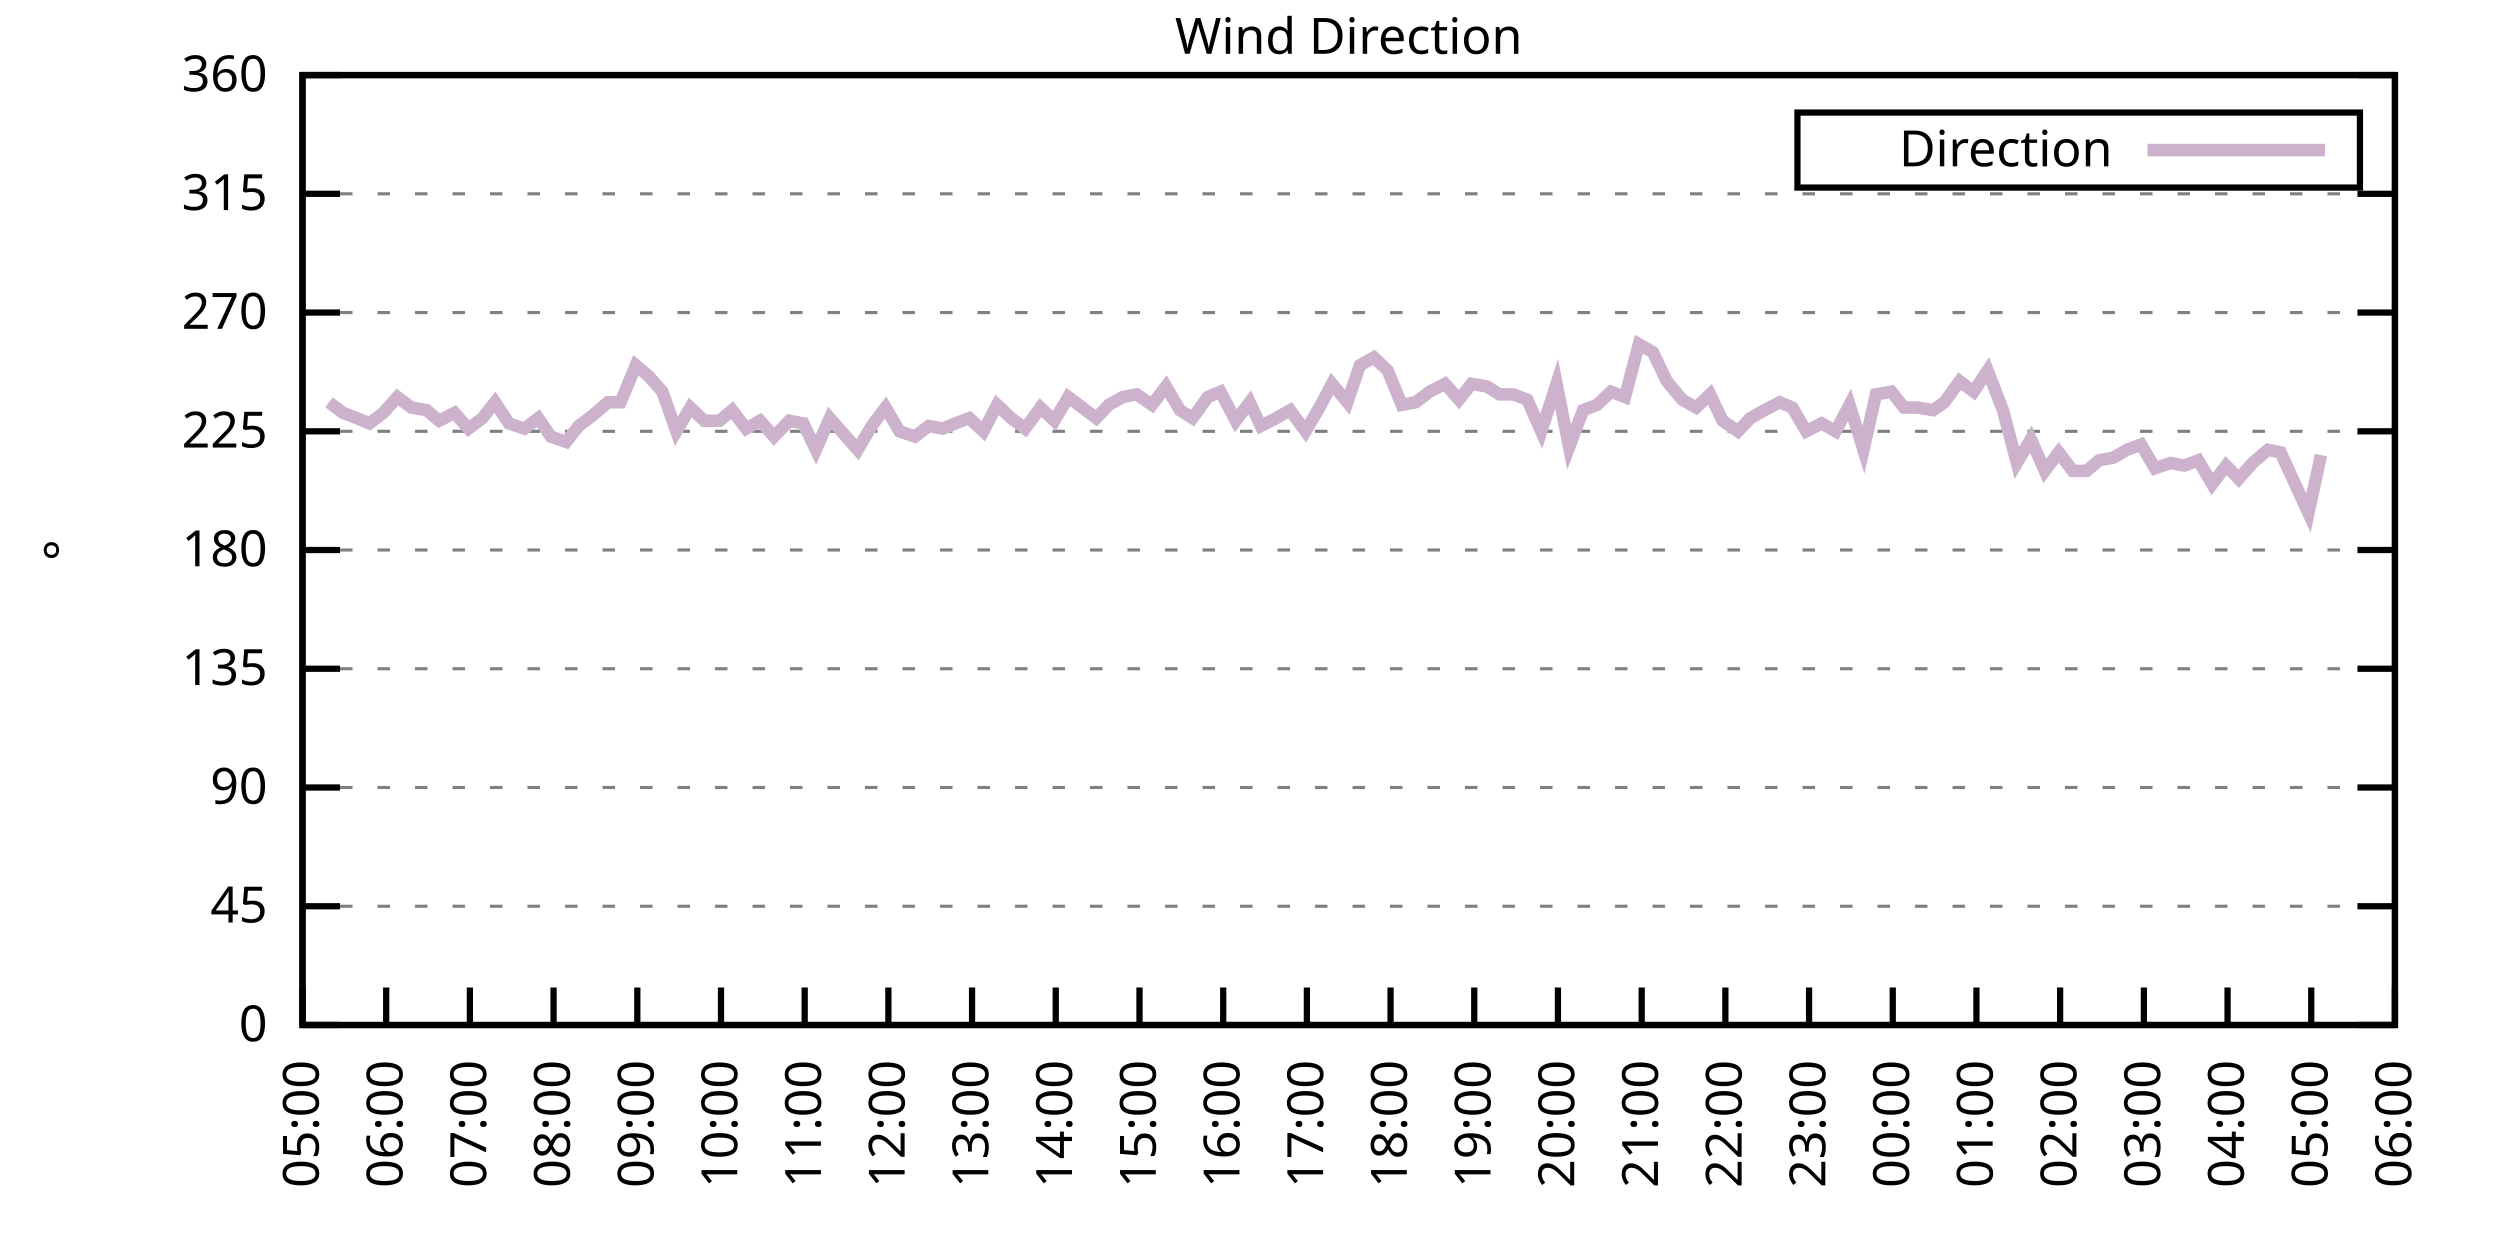
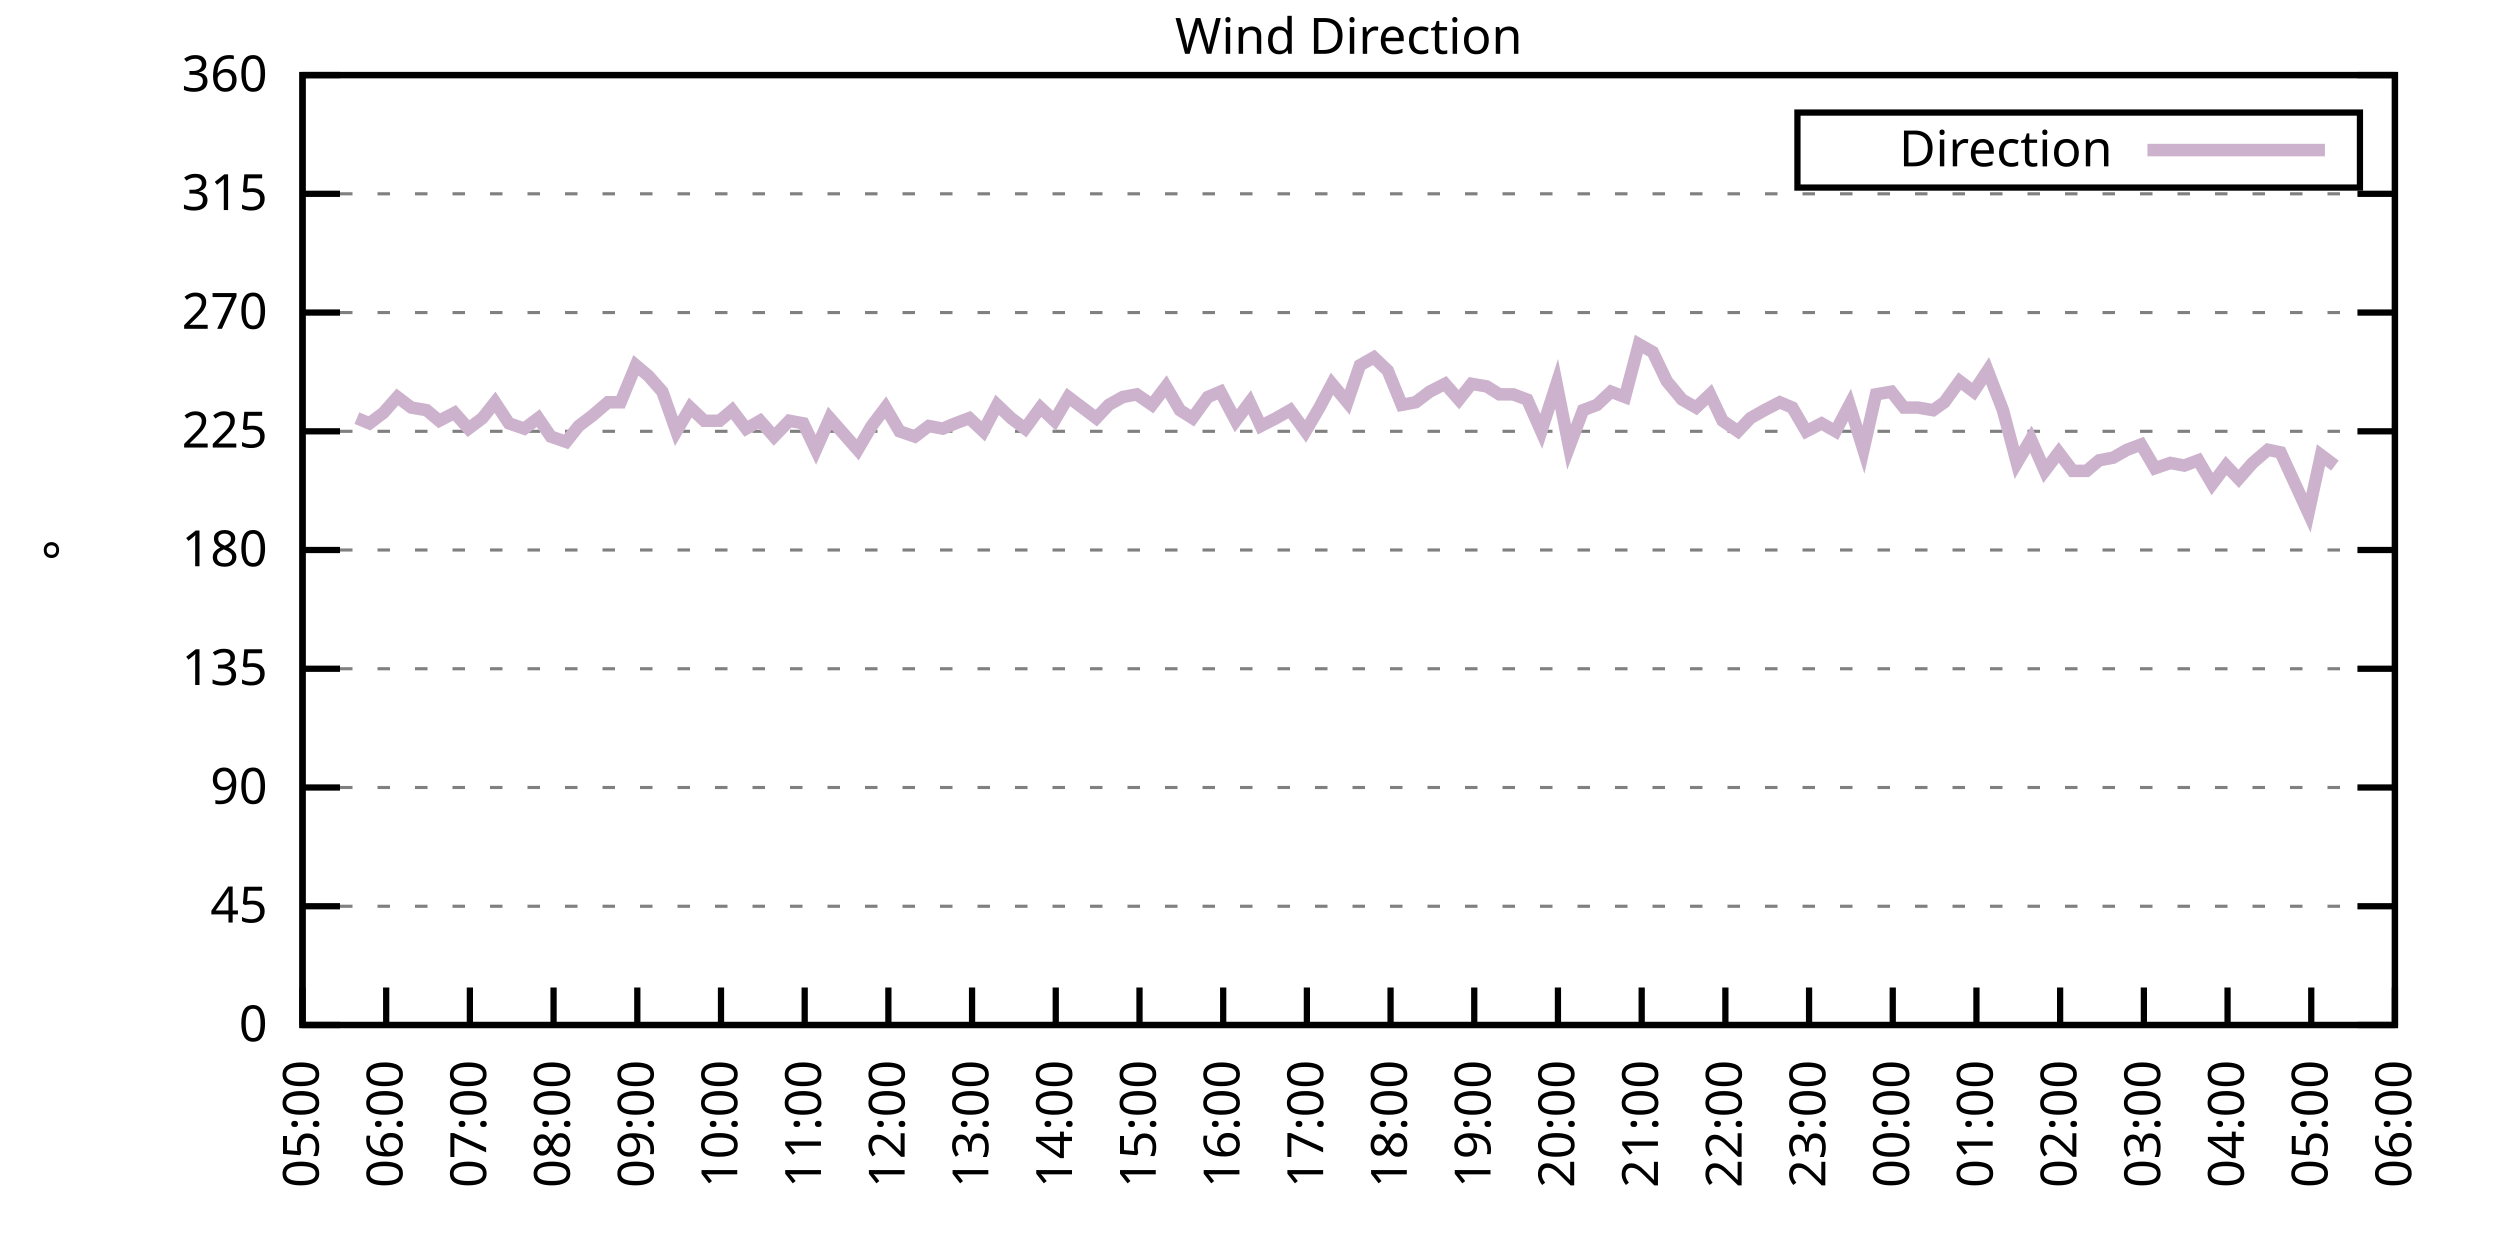
<svg xmlns="http://www.w3.org/2000/svg" xmlns:xlink="http://www.w3.org/1999/xlink" width="400" height="200" viewBox="0 0 400 200">
  <g id="gnuplot_canvas">
    <rect x="0" y="0" width="400" height="200" fill="none" />
    <defs>
      <circle id="gpDot" r="0.5" stroke-width="0.5" stroke="currentColor" />
      <path id="gpPt0" stroke-width="0.333" stroke="currentColor" d="M-1,0 h2 M0,-1 v2" />
      <path id="gpPt1" stroke-width="0.333" stroke="currentColor" d="M-1,-1 L1,1 M1,-1 L-1,1" />
      <path id="gpPt2" stroke-width="0.333" stroke="currentColor" d="M-1,0 L1,0 M0,-1 L0,1 M-1,-1 L1,1 M-1,1 L1,-1" />
      <rect id="gpPt3" stroke-width="0.333" stroke="currentColor" x="-1" y="-1" width="2" height="2" />
      <rect id="gpPt4" stroke-width="0.333" stroke="currentColor" fill="currentColor" x="-1" y="-1" width="2" height="2" />
      <circle id="gpPt5" stroke-width="0.333" stroke="currentColor" cx="0" cy="0" r="1" />
      <use xlink:href="#gpPt5" id="gpPt6" fill="currentColor" stroke="none" />
      <path id="gpPt7" stroke-width="0.333" stroke="currentColor" d="M0,-1.33 L-1.33,0.67 L1.33,0.67 z" />
      <use xlink:href="#gpPt7" id="gpPt8" fill="currentColor" stroke="none" />
      <use xlink:href="#gpPt7" id="gpPt9" stroke="currentColor" transform="rotate(180)" />
      <use xlink:href="#gpPt9" id="gpPt10" fill="currentColor" stroke="none" />
      <use xlink:href="#gpPt3" id="gpPt11" stroke="currentColor" transform="rotate(45)" />
      <use xlink:href="#gpPt11" id="gpPt12" fill="currentColor" stroke="none" />
      <path id="gpPt13" stroke-width="0.333" stroke="currentColor" d="M0,1.330 L1.265,0.411 L0.782,-1.067 L-0.782,-1.076 L-1.265,0.411 z" />
      <use xlink:href="#gpPt13" id="gpPt14" fill="currentColor" stroke="none" />
      <filter id="textbox" filterUnits="objectBoundingBox" x="0" y="0" height="1" width="1">
        <feFlood flood-color="white" flood-opacity="1" result="bgnd" />
        <feComposite in="SourceGraphic" in2="bgnd" operator="atop" />
      </filter>
      <filter id="greybox" filterUnits="objectBoundingBox" x="0" y="0" height="1" width="1">
        <feFlood flood-color="lightgrey" flood-opacity="1" result="grey" />
        <feComposite in="SourceGraphic" in2="grey" operator="atop" />
      </filter>
    </defs>
    <g fill="none" color="white" stroke="currentColor" stroke-width="1.00" stroke-linecap="butt" stroke-linejoin="miter">
</g>
    <g fill="none" color="black" stroke="currentColor" stroke-width="1.00" stroke-linecap="butt" stroke-linejoin="miter">
      <g stroke="none" shape-rendering="crispEdges">
        <polygon fill="rgb(255, 255, 255)" points="48.40,164.00 383.18,164.00 383.18,12.02 48.40,12.02 " />
      </g>
    </g>
    <g fill="none" color="black" stroke="currentColor" stroke-width="1.00" stroke-linecap="butt" stroke-linejoin="miter">
</g>
    <g fill="none" color="black" stroke="black" stroke-width="0.50" stroke-linecap="butt" stroke-linejoin="miter">
</g>
    <g fill="none" color="gray" stroke="currentColor" stroke-width="0.50" stroke-linecap="butt" stroke-linejoin="miter">
      <path stroke="gray" stroke-dasharray="2,4" class="gridline" d="M48.40,164.00 L383.19,164.00  " />
    </g>
    <g fill="none" color="gray" stroke="gray" stroke-width="1.00" stroke-linecap="butt" stroke-linejoin="miter">
</g>
    <g fill="none" color="black" stroke="currentColor" stroke-width="1.00" stroke-linecap="butt" stroke-linejoin="miter">
      <path stroke="black" d="M48.40,164.00 L54.40,164.00 M383.19,164.00 L377.19,164.00  " />
      <g transform="translate(42.80,166.60)" stroke="none" fill="black" font-family="Sans" font-size="8.00" text-anchor="end">
        <text>
          <tspan font-family="Sans"> 0</tspan>
        </text>
      </g>
    </g>
    <g fill="none" color="black" stroke="currentColor" stroke-width="1.00" stroke-linecap="butt" stroke-linejoin="miter">
</g>
    <g fill="none" color="black" stroke="black" stroke-width="0.50" stroke-linecap="butt" stroke-linejoin="miter">
</g>
    <g fill="none" color="gray" stroke="currentColor" stroke-width="0.50" stroke-linecap="butt" stroke-linejoin="miter">
      <path stroke="gray" stroke-dasharray="2,4" class="gridline" d="M48.40,145.00 L383.19,145.00  " />
    </g>
    <g fill="none" color="gray" stroke="gray" stroke-width="1.00" stroke-linecap="butt" stroke-linejoin="miter">
</g>
    <g fill="none" color="black" stroke="currentColor" stroke-width="1.00" stroke-linecap="butt" stroke-linejoin="miter">
      <path stroke="black" d="M48.40,145.00 L54.40,145.00 M383.19,145.00 L377.19,145.00  " />
      <g transform="translate(42.80,147.60)" stroke="none" fill="black" font-family="Sans" font-size="8.00" text-anchor="end">
        <text>
          <tspan font-family="Sans"> 45</tspan>
        </text>
      </g>
    </g>
    <g fill="none" color="black" stroke="currentColor" stroke-width="1.00" stroke-linecap="butt" stroke-linejoin="miter">
</g>
    <g fill="none" color="black" stroke="black" stroke-width="0.50" stroke-linecap="butt" stroke-linejoin="miter">
</g>
    <g fill="none" color="gray" stroke="currentColor" stroke-width="0.50" stroke-linecap="butt" stroke-linejoin="miter">
      <path stroke="gray" stroke-dasharray="2,4" class="gridline" d="M48.40,126.00 L383.19,126.00  " />
    </g>
    <g fill="none" color="gray" stroke="gray" stroke-width="1.00" stroke-linecap="butt" stroke-linejoin="miter">
</g>
    <g fill="none" color="black" stroke="currentColor" stroke-width="1.00" stroke-linecap="butt" stroke-linejoin="miter">
      <path stroke="black" d="M48.40,126.00 L54.40,126.00 M383.19,126.00 L377.19,126.00  " />
      <g transform="translate(42.80,128.60)" stroke="none" fill="black" font-family="Sans" font-size="8.00" text-anchor="end">
        <text>
          <tspan font-family="Sans"> 90</tspan>
        </text>
      </g>
    </g>
    <g fill="none" color="black" stroke="currentColor" stroke-width="1.00" stroke-linecap="butt" stroke-linejoin="miter">
</g>
    <g fill="none" color="black" stroke="black" stroke-width="0.50" stroke-linecap="butt" stroke-linejoin="miter">
</g>
    <g fill="none" color="gray" stroke="currentColor" stroke-width="0.50" stroke-linecap="butt" stroke-linejoin="miter">
      <path stroke="gray" stroke-dasharray="2,4" class="gridline" d="M48.40,107.00 L383.19,107.00  " />
    </g>
    <g fill="none" color="gray" stroke="gray" stroke-width="1.00" stroke-linecap="butt" stroke-linejoin="miter">
</g>
    <g fill="none" color="black" stroke="currentColor" stroke-width="1.00" stroke-linecap="butt" stroke-linejoin="miter">
      <path stroke="black" d="M48.40,107.00 L54.40,107.00 M383.19,107.00 L377.19,107.00  " />
      <g transform="translate(42.80,109.60)" stroke="none" fill="black" font-family="Sans" font-size="8.00" text-anchor="end">
        <text>
          <tspan font-family="Sans"> 135</tspan>
        </text>
      </g>
    </g>
    <g fill="none" color="black" stroke="currentColor" stroke-width="1.00" stroke-linecap="butt" stroke-linejoin="miter">
</g>
    <g fill="none" color="black" stroke="black" stroke-width="0.50" stroke-linecap="butt" stroke-linejoin="miter">
</g>
    <g fill="none" color="gray" stroke="currentColor" stroke-width="0.50" stroke-linecap="butt" stroke-linejoin="miter">
      <path stroke="gray" stroke-dasharray="2,4" class="gridline" d="M48.40,88.00 L383.19,88.00  " />
    </g>
    <g fill="none" color="gray" stroke="gray" stroke-width="1.00" stroke-linecap="butt" stroke-linejoin="miter">
</g>
    <g fill="none" color="black" stroke="currentColor" stroke-width="1.00" stroke-linecap="butt" stroke-linejoin="miter">
      <path stroke="black" d="M48.40,88.00 L54.40,88.00 M383.19,88.00 L377.19,88.00  " />
      <g transform="translate(42.80,90.60)" stroke="none" fill="black" font-family="Sans" font-size="8.00" text-anchor="end">
        <text>
          <tspan font-family="Sans"> 180</tspan>
        </text>
      </g>
    </g>
    <g fill="none" color="black" stroke="currentColor" stroke-width="1.00" stroke-linecap="butt" stroke-linejoin="miter">
</g>
    <g fill="none" color="black" stroke="black" stroke-width="0.50" stroke-linecap="butt" stroke-linejoin="miter">
</g>
    <g fill="none" color="gray" stroke="currentColor" stroke-width="0.50" stroke-linecap="butt" stroke-linejoin="miter">
      <path stroke="gray" stroke-dasharray="2,4" class="gridline" d="M48.40,69.01 L383.19,69.01  " />
    </g>
    <g fill="none" color="gray" stroke="gray" stroke-width="1.00" stroke-linecap="butt" stroke-linejoin="miter">
</g>
    <g fill="none" color="black" stroke="currentColor" stroke-width="1.00" stroke-linecap="butt" stroke-linejoin="miter">
      <path stroke="black" d="M48.40,69.01 L54.40,69.01 M383.19,69.01 L377.19,69.01  " />
      <g transform="translate(42.80,71.61)" stroke="none" fill="black" font-family="Sans" font-size="8.00" text-anchor="end">
        <text>
          <tspan font-family="Sans"> 225</tspan>
        </text>
      </g>
    </g>
    <g fill="none" color="black" stroke="currentColor" stroke-width="1.00" stroke-linecap="butt" stroke-linejoin="miter">
</g>
    <g fill="none" color="black" stroke="black" stroke-width="0.50" stroke-linecap="butt" stroke-linejoin="miter">
</g>
    <g fill="none" color="gray" stroke="currentColor" stroke-width="0.50" stroke-linecap="butt" stroke-linejoin="miter">
      <path stroke="gray" stroke-dasharray="2,4" class="gridline" d="M48.40,50.01 L383.19,50.01  " />
    </g>
    <g fill="none" color="gray" stroke="gray" stroke-width="1.00" stroke-linecap="butt" stroke-linejoin="miter">
</g>
    <g fill="none" color="black" stroke="currentColor" stroke-width="1.00" stroke-linecap="butt" stroke-linejoin="miter">
      <path stroke="black" d="M48.40,50.01 L54.40,50.01 M383.19,50.01 L377.19,50.01  " />
      <g transform="translate(42.80,52.61)" stroke="none" fill="black" font-family="Sans" font-size="8.00" text-anchor="end">
        <text>
          <tspan font-family="Sans"> 270</tspan>
        </text>
      </g>
    </g>
    <g fill="none" color="black" stroke="currentColor" stroke-width="1.00" stroke-linecap="butt" stroke-linejoin="miter">
</g>
    <g fill="none" color="black" stroke="black" stroke-width="0.50" stroke-linecap="butt" stroke-linejoin="miter">
</g>
    <g fill="none" color="gray" stroke="currentColor" stroke-width="0.50" stroke-linecap="butt" stroke-linejoin="miter">
      <path stroke="gray" stroke-dasharray="2,4" class="gridline" d="M48.40,31.01 L383.19,31.01  " />
    </g>
    <g fill="none" color="gray" stroke="gray" stroke-width="1.00" stroke-linecap="butt" stroke-linejoin="miter">
</g>
    <g fill="none" color="black" stroke="currentColor" stroke-width="1.00" stroke-linecap="butt" stroke-linejoin="miter">
      <path stroke="black" d="M48.40,31.01 L54.40,31.01 M383.19,31.01 L377.19,31.01  " />
      <g transform="translate(42.80,33.61)" stroke="none" fill="black" font-family="Sans" font-size="8.00" text-anchor="end">
        <text>
          <tspan font-family="Sans"> 315</tspan>
        </text>
      </g>
    </g>
    <g fill="none" color="black" stroke="currentColor" stroke-width="1.00" stroke-linecap="butt" stroke-linejoin="miter">
</g>
    <g fill="none" color="black" stroke="black" stroke-width="0.50" stroke-linecap="butt" stroke-linejoin="miter">
</g>
    <g fill="none" color="gray" stroke="currentColor" stroke-width="0.50" stroke-linecap="butt" stroke-linejoin="miter">
      <path stroke="gray" stroke-dasharray="2,4" class="gridline" d="M48.40,12.01 L383.19,12.01  " />
    </g>
    <g fill="none" color="gray" stroke="gray" stroke-width="1.00" stroke-linecap="butt" stroke-linejoin="miter">
</g>
    <g fill="none" color="black" stroke="currentColor" stroke-width="1.00" stroke-linecap="butt" stroke-linejoin="miter">
      <path stroke="black" d="M48.40,12.01 L54.40,12.01 M383.19,12.01 L377.19,12.01  " />
      <g transform="translate(42.80,14.61)" stroke="none" fill="black" font-family="Sans" font-size="8.00" text-anchor="end">
        <text>
          <tspan font-family="Sans"> 360</tspan>
        </text>
      </g>
    </g>
    <g fill="none" color="black" stroke="currentColor" stroke-width="1.00" stroke-linecap="butt" stroke-linejoin="miter">
      <path stroke="black" d="M48.40,164.00 L48.40,158.00  " />
      <g transform="translate(51.00,169.60) rotate(270.00)" stroke="none" fill="black" font-family="Sans" font-size="8.00" text-anchor="end">
        <text>
          <tspan font-family="Sans">05:00</tspan>
        </text>
      </g>
    </g>
    <g fill="none" color="black" stroke="currentColor" stroke-width="1.00" stroke-linecap="butt" stroke-linejoin="miter">
      <path stroke="black" d="M61.79,164.00 L61.79,158.00  " />
      <g transform="translate(64.39,169.60) rotate(270.00)" stroke="none" fill="black" font-family="Sans" font-size="8.00" text-anchor="end">
        <text>
          <tspan font-family="Sans">06:00</tspan>
        </text>
      </g>
    </g>
    <g fill="none" color="black" stroke="currentColor" stroke-width="1.00" stroke-linecap="butt" stroke-linejoin="miter">
      <path stroke="black" d="M75.18,164.00 L75.18,158.00  " />
      <g transform="translate(77.78,169.60) rotate(270.00)" stroke="none" fill="black" font-family="Sans" font-size="8.00" text-anchor="end">
        <text>
          <tspan font-family="Sans">07:00</tspan>
        </text>
      </g>
    </g>
    <g fill="none" color="black" stroke="currentColor" stroke-width="1.00" stroke-linecap="butt" stroke-linejoin="miter">
      <path stroke="black" d="M88.57,164.00 L88.57,158.00  " />
      <g transform="translate(91.17,169.60) rotate(270.00)" stroke="none" fill="black" font-family="Sans" font-size="8.00" text-anchor="end">
        <text>
          <tspan font-family="Sans">08:00</tspan>
        </text>
      </g>
    </g>
    <g fill="none" color="black" stroke="currentColor" stroke-width="1.00" stroke-linecap="butt" stroke-linejoin="miter">
      <path stroke="black" d="M101.97,164.00 L101.97,158.00  " />
      <g transform="translate(104.57,169.60) rotate(270.00)" stroke="none" fill="black" font-family="Sans" font-size="8.00" text-anchor="end">
        <text>
          <tspan font-family="Sans">09:00</tspan>
        </text>
      </g>
    </g>
    <g fill="none" color="black" stroke="currentColor" stroke-width="1.00" stroke-linecap="butt" stroke-linejoin="miter">
      <path stroke="black" d="M115.36,164.00 L115.36,158.00  " />
      <g transform="translate(117.96,169.60) rotate(270.00)" stroke="none" fill="black" font-family="Sans" font-size="8.00" text-anchor="end">
        <text>
          <tspan font-family="Sans">10:00</tspan>
        </text>
      </g>
    </g>
    <g fill="none" color="black" stroke="currentColor" stroke-width="1.00" stroke-linecap="butt" stroke-linejoin="miter">
      <path stroke="black" d="M128.75,164.00 L128.75,158.00  " />
      <g transform="translate(131.35,169.60) rotate(270.00)" stroke="none" fill="black" font-family="Sans" font-size="8.00" text-anchor="end">
        <text>
          <tspan font-family="Sans">11:00</tspan>
        </text>
      </g>
    </g>
    <g fill="none" color="black" stroke="currentColor" stroke-width="1.00" stroke-linecap="butt" stroke-linejoin="miter">
      <path stroke="black" d="M142.14,164.00 L142.14,158.00  " />
      <g transform="translate(144.74,169.60) rotate(270.00)" stroke="none" fill="black" font-family="Sans" font-size="8.00" text-anchor="end">
        <text>
          <tspan font-family="Sans">12:00</tspan>
        </text>
      </g>
    </g>
    <g fill="none" color="black" stroke="currentColor" stroke-width="1.00" stroke-linecap="butt" stroke-linejoin="miter">
      <path stroke="black" d="M155.53,164.00 L155.53,158.00  " />
      <g transform="translate(158.13,169.60) rotate(270.00)" stroke="none" fill="black" font-family="Sans" font-size="8.00" text-anchor="end">
        <text>
          <tspan font-family="Sans">13:00</tspan>
        </text>
      </g>
    </g>
    <g fill="none" color="black" stroke="currentColor" stroke-width="1.00" stroke-linecap="butt" stroke-linejoin="miter">
      <path stroke="black" d="M168.92,164.00 L168.92,158.00  " />
      <g transform="translate(171.52,169.60) rotate(270.00)" stroke="none" fill="black" font-family="Sans" font-size="8.00" text-anchor="end">
        <text>
          <tspan font-family="Sans">14:00</tspan>
        </text>
      </g>
    </g>
    <g fill="none" color="black" stroke="currentColor" stroke-width="1.00" stroke-linecap="butt" stroke-linejoin="miter">
      <path stroke="black" d="M182.32,164.00 L182.32,158.00  " />
      <g transform="translate(184.92,169.60) rotate(270.00)" stroke="none" fill="black" font-family="Sans" font-size="8.00" text-anchor="end">
        <text>
          <tspan font-family="Sans">15:00</tspan>
        </text>
      </g>
    </g>
    <g fill="none" color="black" stroke="currentColor" stroke-width="1.00" stroke-linecap="butt" stroke-linejoin="miter">
      <path stroke="black" d="M195.71,164.00 L195.71,158.00  " />
      <g transform="translate(198.31,169.60) rotate(270.00)" stroke="none" fill="black" font-family="Sans" font-size="8.00" text-anchor="end">
        <text>
          <tspan font-family="Sans">16:00</tspan>
        </text>
      </g>
    </g>
    <g fill="none" color="black" stroke="currentColor" stroke-width="1.00" stroke-linecap="butt" stroke-linejoin="miter">
      <path stroke="black" d="M209.10,164.00 L209.10,158.00  " />
      <g transform="translate(211.70,169.60) rotate(270.00)" stroke="none" fill="black" font-family="Sans" font-size="8.00" text-anchor="end">
        <text>
          <tspan font-family="Sans">17:00</tspan>
        </text>
      </g>
    </g>
    <g fill="none" color="black" stroke="currentColor" stroke-width="1.00" stroke-linecap="butt" stroke-linejoin="miter">
      <path stroke="black" d="M222.49,164.00 L222.49,158.00  " />
      <g transform="translate(225.09,169.60) rotate(270.00)" stroke="none" fill="black" font-family="Sans" font-size="8.00" text-anchor="end">
        <text>
          <tspan font-family="Sans">18:00</tspan>
        </text>
      </g>
    </g>
    <g fill="none" color="black" stroke="currentColor" stroke-width="1.00" stroke-linecap="butt" stroke-linejoin="miter">
      <path stroke="black" d="M235.88,164.00 L235.88,158.00  " />
      <g transform="translate(238.48,169.60) rotate(270.00)" stroke="none" fill="black" font-family="Sans" font-size="8.00" text-anchor="end">
        <text>
          <tspan font-family="Sans">19:00</tspan>
        </text>
      </g>
    </g>
    <g fill="none" color="black" stroke="currentColor" stroke-width="1.00" stroke-linecap="butt" stroke-linejoin="miter">
      <path stroke="black" d="M249.27,164.00 L249.27,158.00  " />
      <g transform="translate(251.87,169.60) rotate(270.00)" stroke="none" fill="black" font-family="Sans" font-size="8.00" text-anchor="end">
        <text>
          <tspan font-family="Sans">20:00</tspan>
        </text>
      </g>
    </g>
    <g fill="none" color="black" stroke="currentColor" stroke-width="1.00" stroke-linecap="butt" stroke-linejoin="miter">
      <path stroke="black" d="M262.67,164.00 L262.67,158.00  " />
      <g transform="translate(265.27,169.60) rotate(270.00)" stroke="none" fill="black" font-family="Sans" font-size="8.00" text-anchor="end">
        <text>
          <tspan font-family="Sans">21:00</tspan>
        </text>
      </g>
    </g>
    <g fill="none" color="black" stroke="currentColor" stroke-width="1.00" stroke-linecap="butt" stroke-linejoin="miter">
      <path stroke="black" d="M276.06,164.00 L276.06,158.00  " />
      <g transform="translate(278.66,169.60) rotate(270.00)" stroke="none" fill="black" font-family="Sans" font-size="8.00" text-anchor="end">
        <text>
          <tspan font-family="Sans">22:00</tspan>
        </text>
      </g>
    </g>
    <g fill="none" color="black" stroke="currentColor" stroke-width="1.00" stroke-linecap="butt" stroke-linejoin="miter">
      <path stroke="black" d="M289.45,164.00 L289.45,158.00  " />
      <g transform="translate(292.05,169.60) rotate(270.00)" stroke="none" fill="black" font-family="Sans" font-size="8.00" text-anchor="end">
        <text>
          <tspan font-family="Sans">23:00</tspan>
        </text>
      </g>
    </g>
    <g fill="none" color="black" stroke="currentColor" stroke-width="1.00" stroke-linecap="butt" stroke-linejoin="miter">
      <path stroke="black" d="M302.84,164.00 L302.84,158.00  " />
      <g transform="translate(305.44,169.60) rotate(270.00)" stroke="none" fill="black" font-family="Sans" font-size="8.00" text-anchor="end">
        <text>
          <tspan font-family="Sans">00:00</tspan>
        </text>
      </g>
    </g>
    <g fill="none" color="black" stroke="currentColor" stroke-width="1.00" stroke-linecap="butt" stroke-linejoin="miter">
      <path stroke="black" d="M316.23,164.00 L316.23,158.00  " />
      <g transform="translate(318.83,169.60) rotate(270.00)" stroke="none" fill="black" font-family="Sans" font-size="8.00" text-anchor="end">
        <text>
          <tspan font-family="Sans">01:00</tspan>
        </text>
      </g>
    </g>
    <g fill="none" color="black" stroke="currentColor" stroke-width="1.00" stroke-linecap="butt" stroke-linejoin="miter">
      <path stroke="black" d="M329.62,164.00 L329.62,158.00  " />
      <g transform="translate(332.22,169.60) rotate(270.00)" stroke="none" fill="black" font-family="Sans" font-size="8.00" text-anchor="end">
        <text>
          <tspan font-family="Sans">02:00</tspan>
        </text>
      </g>
    </g>
    <g fill="none" color="black" stroke="currentColor" stroke-width="1.00" stroke-linecap="butt" stroke-linejoin="miter">
      <path stroke="black" d="M343.02,164.00 L343.02,158.00  " />
      <g transform="translate(345.62,169.60) rotate(270.00)" stroke="none" fill="black" font-family="Sans" font-size="8.00" text-anchor="end">
        <text>
          <tspan font-family="Sans">03:00</tspan>
        </text>
      </g>
    </g>
    <g fill="none" color="black" stroke="currentColor" stroke-width="1.00" stroke-linecap="butt" stroke-linejoin="miter">
      <path stroke="black" d="M356.41,164.00 L356.41,158.00  " />
      <g transform="translate(359.01,169.60) rotate(270.00)" stroke="none" fill="black" font-family="Sans" font-size="8.00" text-anchor="end">
        <text>
          <tspan font-family="Sans">04:00</tspan>
        </text>
      </g>
    </g>
    <g fill="none" color="black" stroke="currentColor" stroke-width="1.00" stroke-linecap="butt" stroke-linejoin="miter">
      <path stroke="black" d="M369.80,164.00 L369.80,158.00  " />
      <g transform="translate(372.40,169.60) rotate(270.00)" stroke="none" fill="black" font-family="Sans" font-size="8.00" text-anchor="end">
        <text>
          <tspan font-family="Sans">05:00</tspan>
        </text>
      </g>
    </g>
    <g fill="none" color="black" stroke="currentColor" stroke-width="1.00" stroke-linecap="butt" stroke-linejoin="miter">
      <path stroke="black" d="M383.19,164.00 L383.19,158.00  " />
      <g transform="translate(385.79,169.60) rotate(270.00)" stroke="none" fill="black" font-family="Sans" font-size="8.00" text-anchor="end">
        <text>
          <tspan font-family="Sans">06:00</tspan>
        </text>
      </g>
    </g>
    <g fill="none" color="black" stroke="currentColor" stroke-width="1.00" stroke-linecap="butt" stroke-linejoin="miter">
</g>
    <g fill="none" color="black" stroke="currentColor" stroke-width="1.00" stroke-linecap="butt" stroke-linejoin="miter">
      <path stroke="black" d="M48.40,12.01 L48.40,164.00 L383.19,164.00 L383.19,12.01 L48.40,12.01 Z  " />
    </g>
    <g fill="none" color="black" stroke="currentColor" stroke-width="1.00" stroke-linecap="butt" stroke-linejoin="miter">
</g>
    <g fill="none" color="black" stroke="currentColor" stroke-width="1.00" stroke-linecap="butt" stroke-linejoin="miter">
      <path stroke="black" d="M287.59,30.01 L287.59,18.01 L377.59,18.01 L377.59,30.01 L287.59,30.01 Z  " />
    </g>
    <g id="Wind_direction_plot_1">
      <g fill="none" color="white" stroke="black" stroke-width="2.00" stroke-linecap="butt" stroke-linejoin="miter">
</g>
      <g fill="none" color="black" stroke="currentColor" stroke-width="2.00" stroke-linecap="butt" stroke-linejoin="miter">
        <g transform="translate(337.99,26.61)" stroke="none" fill="black" font-family="Sans" font-size="8.00" text-anchor="end">
          <text>
            <tspan font-family="Sans">Direction</tspan>
          </text>
        </g>
      </g>
      <g fill="none" color="black" stroke="currentColor" stroke-width="2.00" stroke-linecap="butt" stroke-linejoin="miter">
-         <path stroke="rgb(204, 178, 204)" d="M343.59,24.01 L371.99,24.01 M52.64,64.36 L54.87,66.05 L57.10,66.90 L59.11,67.74 L61.35,66.05 L63.58,63.52   L65.81,65.21 L68.26,65.63 L70.27,67.32 L72.73,66.05 L74.96,68.58 L77.19,66.90 L79.20,64.36 L81.43,67.74   L83.89,68.58 L86.12,66.90 L88.13,69.85 L90.58,70.70 L92.59,68.16 L94.82,66.47 L97.28,64.36 L99.29,64.36   L101.74,58.45 L103.75,60.14 L105.98,62.67 L108.22,69.01 L110.45,65.21 L112.68,67.32 L115.13,67.32 L117.14,65.63   L119.38,68.58 L121.61,67.32 L123.84,69.85 L126.29,67.32 L128.53,67.74 L130.54,71.96 L132.77,66.90 L135.00,69.43   L137.23,71.96 L139.46,68.16 L141.69,65.21 L143.93,69.01 L146.38,69.85 L148.61,68.16 L150.85,68.58 L152.85,67.74   L155.09,66.90 L157.32,69.01 L159.55,64.78 L161.78,66.90 L164.01,68.58 L166.47,65.21 L168.70,67.32 L170.93,63.52   L173.17,65.21 L175.40,66.90 L177.41,64.78 L179.64,63.52 L181.87,63.10 L184.32,64.78 L186.56,61.83 L188.79,65.63   L190.80,66.90 L193.25,63.52 L195.26,62.67 L197.72,67.32 L199.95,64.36 L201.73,68.16 L204.19,66.90 L206.42,65.63   L208.88,69.01 L211.11,65.21 L213.12,61.41 L215.57,64.36 L217.58,58.45 L219.81,57.18 L222.04,59.30 L224.28,64.78   L226.51,64.36 L228.74,62.67 L231.20,61.41 L233.43,63.94 L235.44,61.41 L237.89,61.83 L239.90,63.10 L242.13,63.10   L244.36,63.94 L246.60,69.01 L249.05,61.41 L251.06,71.54 L253.29,65.63 L255.52,64.78 L257.76,62.67 L259.99,63.52   L262.22,55.07 L264.45,56.34 L266.68,60.98 L269.14,63.94 L271.37,65.21 L273.60,63.10 L275.61,67.32 L278.07,69.01   L280.07,66.90 L282.31,65.63 L284.76,64.36 L286.77,65.21 L289.00,69.01 L291.46,67.74 L293.69,69.01 L295.92,64.78   L298.15,71.96 L300.16,63.10 L302.62,62.67 L304.63,65.21 L306.86,65.21 L309.31,65.63 L311.10,64.36 L313.55,60.98   L315.79,62.67 L318.02,59.30 L320.47,65.63 L322.70,74.07 L324.94,70.27 L327.17,75.34 L329.40,72.38 L331.63,75.34   L333.86,75.34 L335.87,73.65 L338.10,73.23 L340.34,71.96 L342.57,71.12 L344.80,74.92 L347.26,74.07 L349.49,74.49   L351.72,73.65 L353.95,77.45 L356.18,74.49 L358.19,76.61 L360.42,74.07 L362.88,71.96 L364.89,72.38 L369.35,82.09   L371.36,72.81  " />
+         <path stroke="rgb(204, 178, 204)" d="M343.59,24.01 L371.99,24.01 M57.10,66.90 L59.11,67.74 L61.35,66.05 L63.58,63.52 L65.81,65.21 L68.26,65.63   L70.27,67.32 L72.73,66.05 L74.96,68.58 L77.19,66.90 L79.20,64.36 L81.43,67.74 L83.89,68.58 L86.12,66.90   L88.13,69.85 L90.58,70.70 L92.59,68.16 L94.82,66.47 L97.28,64.36 L99.29,64.36 L101.74,58.45 L103.75,60.14   L105.98,62.67 L108.22,69.01 L110.45,65.21 L112.68,67.32 L115.13,67.32 L117.14,65.63 L119.38,68.58 L121.61,67.32   L123.84,69.85 L126.29,67.32 L128.53,67.74 L130.54,71.96 L132.77,66.90 L135.00,69.43 L137.23,71.96 L139.46,68.16   L141.69,65.21 L143.93,69.01 L146.38,69.85 L148.61,68.16 L150.85,68.58 L152.85,67.74 L155.09,66.90 L157.32,69.01   L159.55,64.78 L161.78,66.90 L164.01,68.58 L166.47,65.21 L168.70,67.32 L170.93,63.52 L173.17,65.21 L175.40,66.90   L177.41,64.78 L179.64,63.52 L181.87,63.10 L184.32,64.78 L186.56,61.83 L188.79,65.63 L190.80,66.90 L193.25,63.52   L195.26,62.67 L197.72,67.32 L199.95,64.36 L201.73,68.16 L204.19,66.90 L206.42,65.63 L208.88,69.01 L211.11,65.21   L213.12,61.41 L215.57,64.36 L217.58,58.45 L219.81,57.18 L222.04,59.30 L224.28,64.78 L226.51,64.36 L228.74,62.67   L231.20,61.41 L233.43,63.94 L235.44,61.41 L237.89,61.83 L239.90,63.10 L242.13,63.10 L244.36,63.94 L246.60,69.01   L249.05,61.41 L251.06,71.54 L253.29,65.63 L255.52,64.78 L257.76,62.67 L259.99,63.52 L262.22,55.07 L264.45,56.34   L266.68,60.98 L269.14,63.94 L271.37,65.21 L273.60,63.10 L275.61,67.32 L278.07,69.01 L280.07,66.90 L282.31,65.63   L284.76,64.36 L286.77,65.21 L289.00,69.01 L291.46,67.74 L293.69,69.01 L295.92,64.78 L298.15,71.96 L300.16,63.10   L302.62,62.67 L304.63,65.21 L306.86,65.21 L309.31,65.63 L311.10,64.36 L313.55,60.98 L315.79,62.67 L318.02,59.30   L320.47,65.63 L322.70,74.07 L324.94,70.27 L327.17,75.34 L329.40,72.38 L331.63,75.34 L333.86,75.34 L335.87,73.65   L338.10,73.23 L340.34,71.96 L342.57,71.12 L344.80,74.92 L347.26,74.07 L349.49,74.49 L351.72,73.65 L353.95,77.45   L356.18,74.49 L358.19,76.61 L360.42,74.07 L362.88,71.96 L364.89,72.38 L369.35,82.09 L371.36,72.81 L373.59,74.49    " />
      </g>
    </g>
    <g fill="none" color="black" stroke="currentColor" stroke-width="2.00" stroke-linecap="butt" stroke-linejoin="miter">
</g>
    <g fill="none" color="black" stroke="black" stroke-width="1.00" stroke-linecap="butt" stroke-linejoin="miter">
</g>
    <g fill="none" color="black" stroke="currentColor" stroke-width="1.00" stroke-linecap="butt" stroke-linejoin="miter">
      <path stroke="black" d="M48.40,12.01 L48.40,164.00 L383.19,164.00 L383.19,12.01 L48.40,12.01 Z  " />
      <g transform="translate(12.80,88.01) rotate(270.00)" stroke="none" fill="black" font-family="Sans" font-size="8.00" text-anchor="middle">
        <text>
          <tspan font-family="Sans">°</tspan>
        </text>
      </g>
    </g>
    <g fill="none" color="black" stroke="currentColor" stroke-width="1.00" stroke-linecap="butt" stroke-linejoin="miter">
</g>
    <g fill="none" color="black" stroke="currentColor" stroke-width="1.00" stroke-linecap="butt" stroke-linejoin="miter">
      <g transform="translate(215.79,8.61)" stroke="none" fill="black" font-family="Sans" font-size="8.00" text-anchor="middle">
        <text>
          <tspan font-family="Sans">Wind Direction</tspan>
        </text>
      </g>
    </g>
    <g fill="none" color="black" stroke="currentColor" stroke-width="1.00" stroke-linecap="butt" stroke-linejoin="miter">
</g>
  </g>
</svg>
